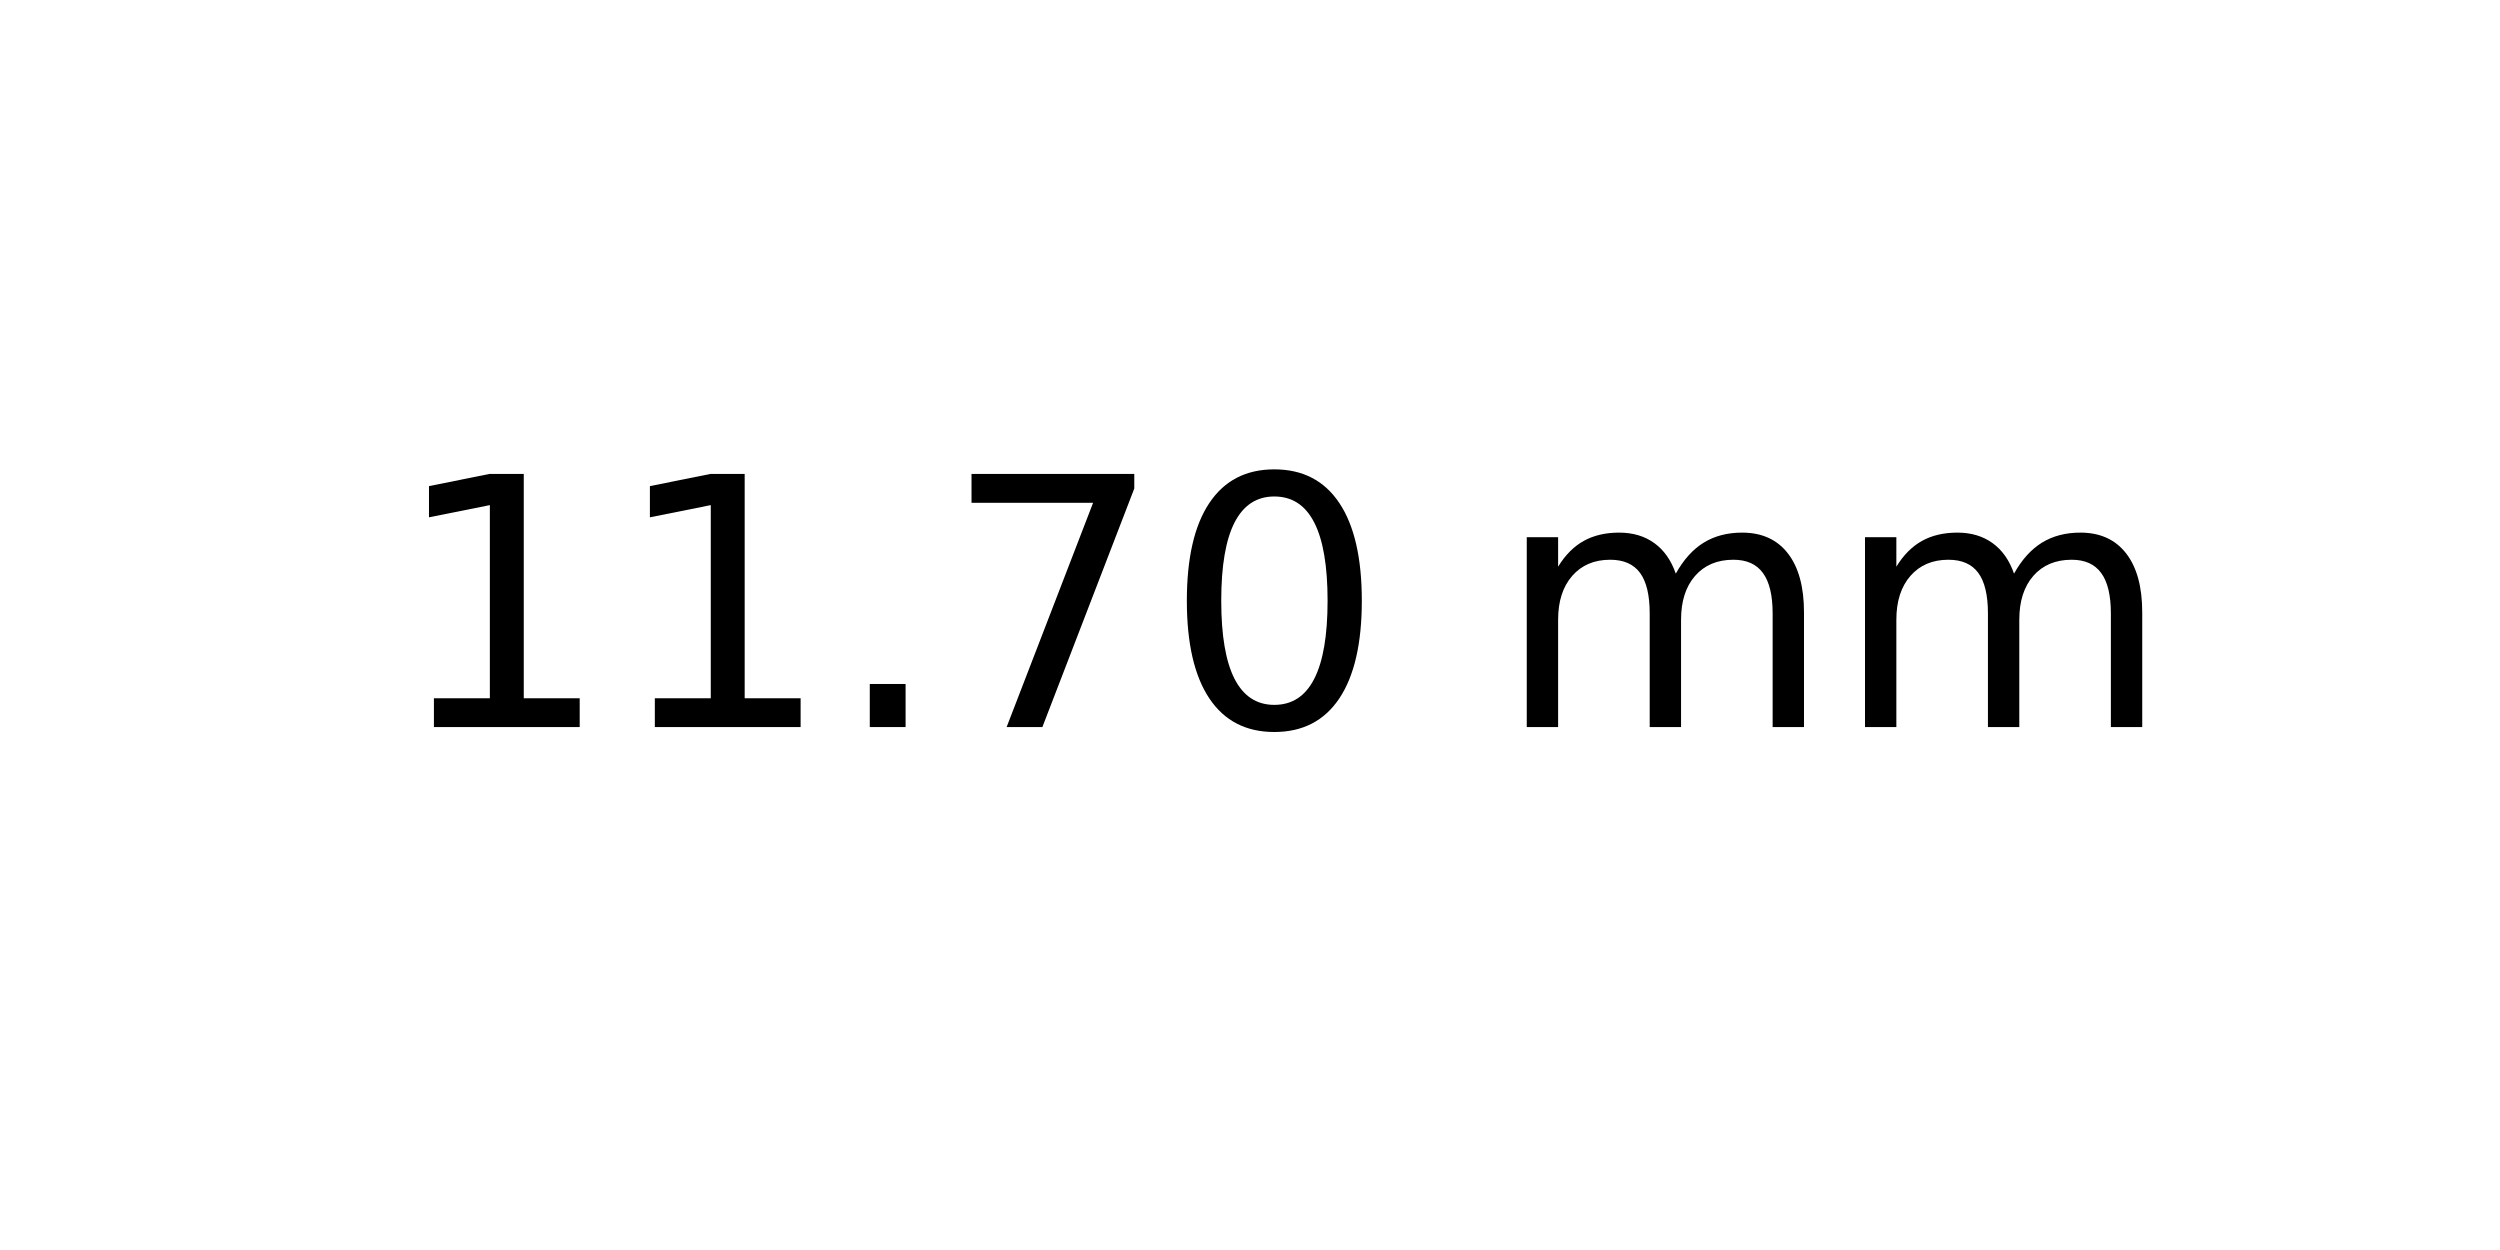
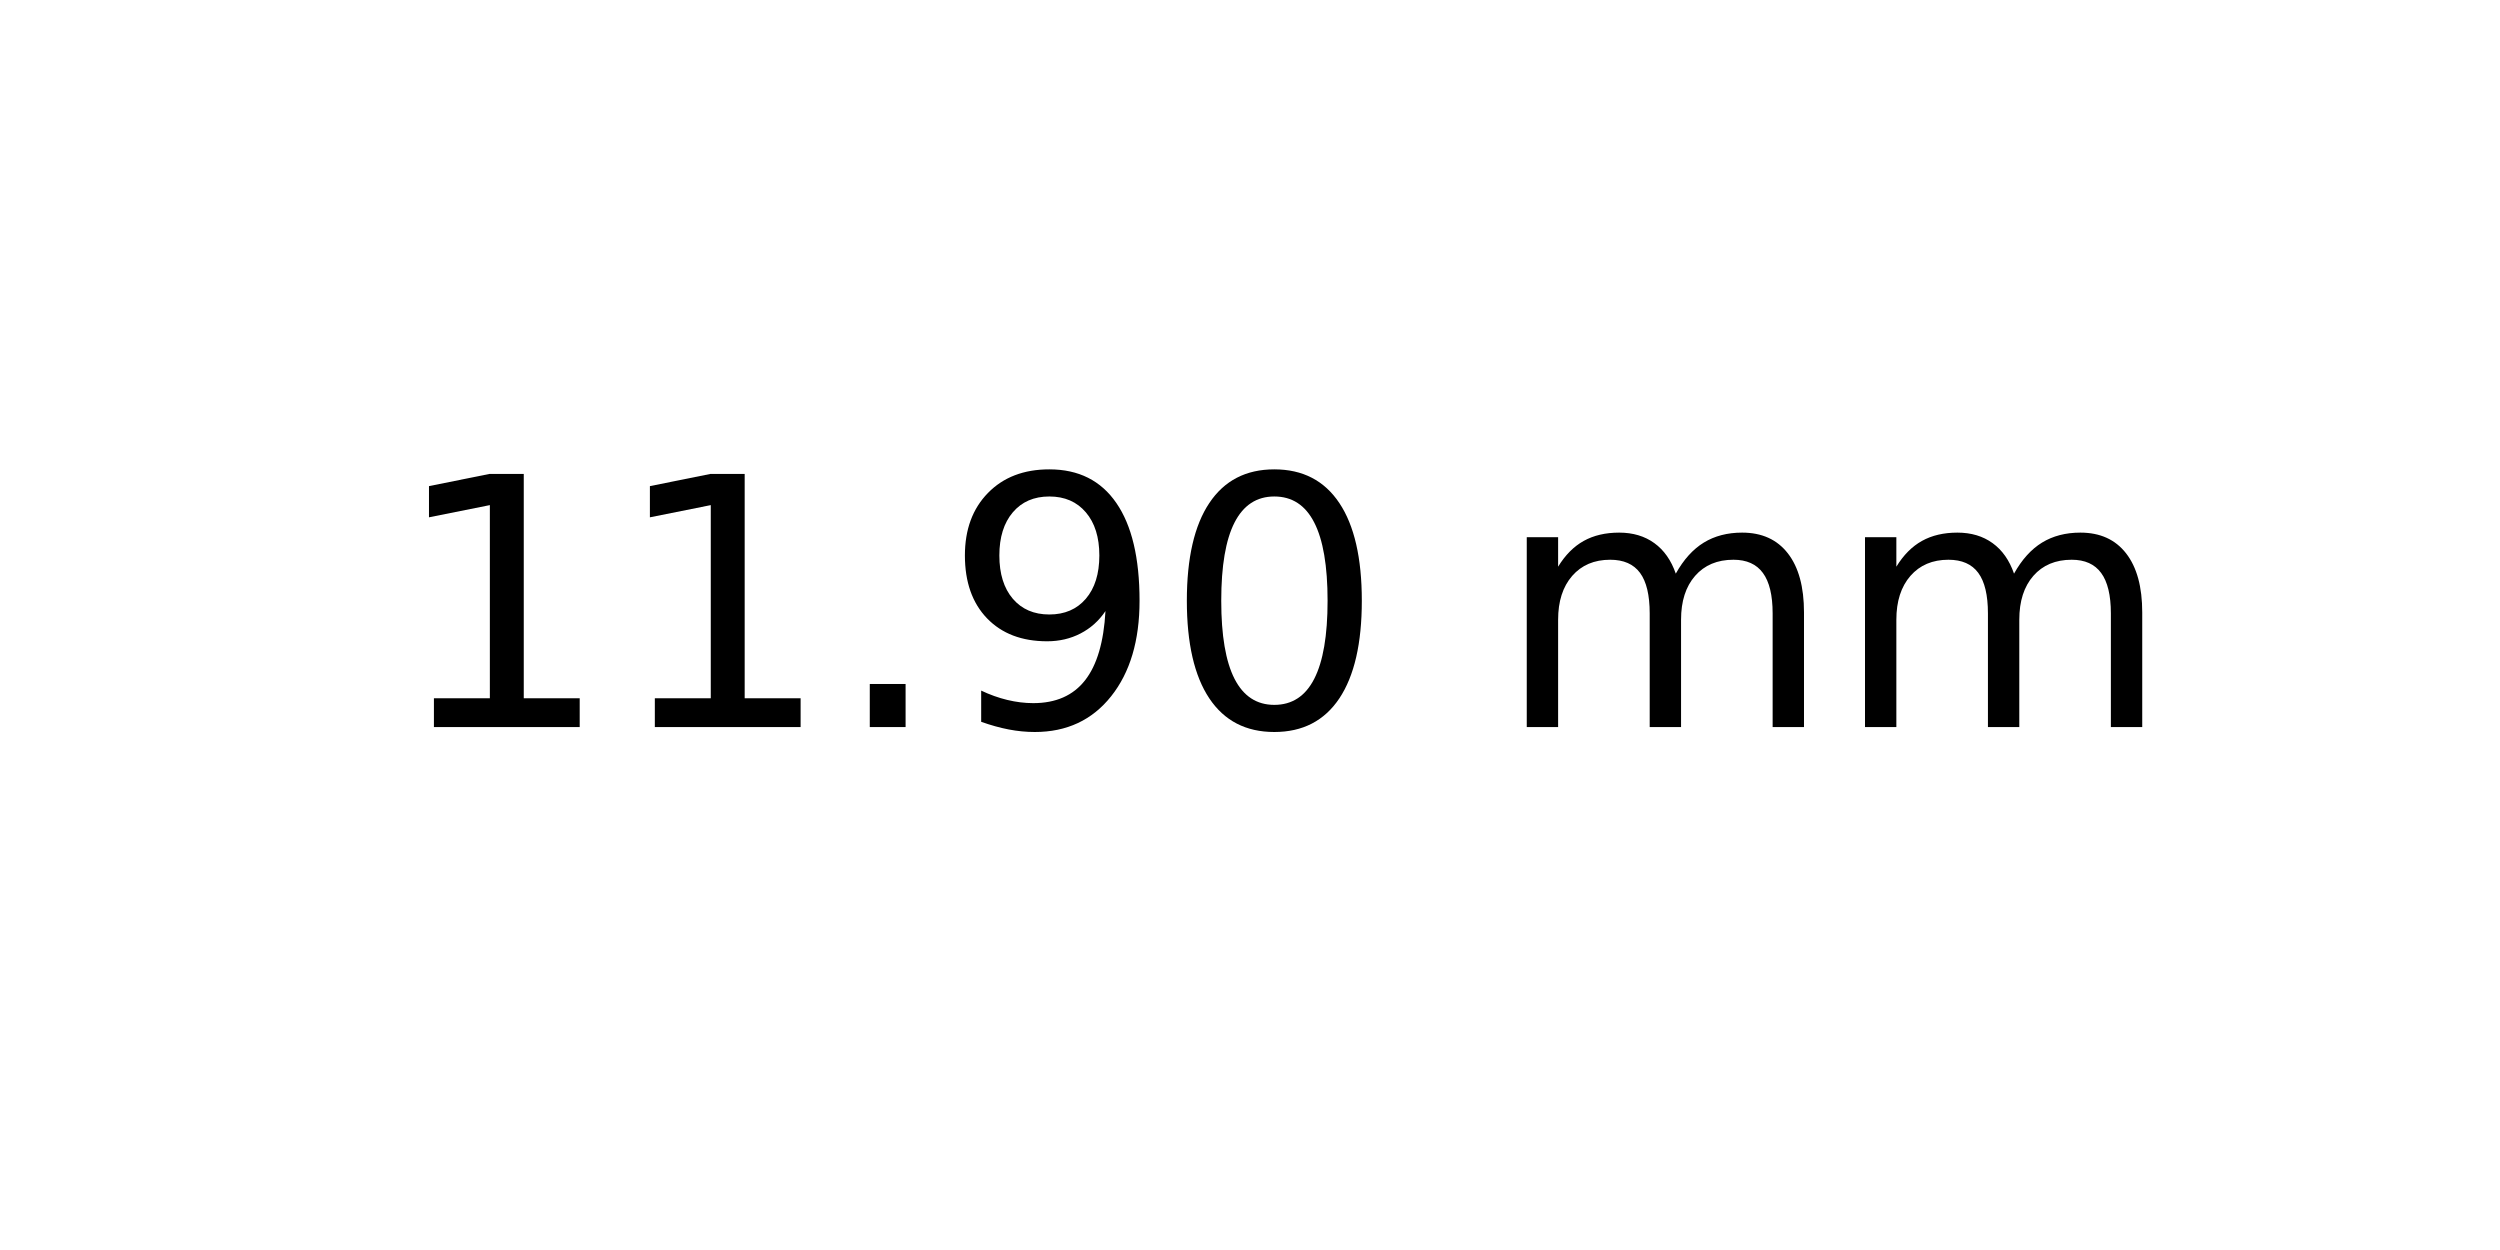
<svg xmlns="http://www.w3.org/2000/svg" xmlns:xlink="http://www.w3.org/1999/xlink" width="72pt" height="36pt" viewBox="0 0 72 36" version="1.1">
  <defs>
    <style type="text/css">*{stroke-linejoin: round; stroke-linecap: butt}</style>
  </defs>
  <g id="figure_1">
    <g id="axes_1">
      <g id="text_1">
        <g transform="translate(11.25625 20.93937) scale(0.1 -0.1)">
          <defs>
            <path id="DejaVuSans-31" d="M 794 531  L 1825 531  L 1825 4091  L 703 3866  L 703 4441  L 1819 4666  L 2450 4666  L 2450 531  L 3481 531  L 3481 0  L 794 0  L 794 531  z " transform="scale(0.015625)" />
            <path id="DejaVuSans-2e" d="M 684 794  L 1344 794  L 1344 0  L 684 0  L 684 794  z " transform="scale(0.015625)" />
-             <path id="DejaVuSans-37" d="M 525 4666  L 3525 4666  L 3525 4397  L 1831 0  L 1172 0  L 2766 4134  L 525 4134  L 525 4666  z " transform="scale(0.015625)" />
+             <path id="DejaVuSans-39" d="M 703 97  L 703 672  Q 941 559 1184 500  Q 1428 441 1663 441  Q 2288 441 2617 861  Q 2947 1281 2994 2138  Q 2813 1869 2534 1725  Q 2256 1581 1919 1581  Q 1219 1581 811 2004  Q 403 2428 403 3163  Q 403 3881 828 4315  Q 1253 4750 1959 4750  Q 2769 4750 3195 4129  Q 3622 3509 3622 2328  Q 3622 1225 3098 567  Q 2575 -91 1691 -91  Q 1453 -91 1209 -44  Q 966 3 703 97  z M 1959 2075  Q 2384 2075 2632 2365  Q 2881 2656 2881 3163  Q 2881 3666 2632 3958  Q 2384 4250 1959 4250  Q 1534 4250 1286 3958  Q 1038 3666 1038 3163  Q 1038 2656 1286 2365  Q 1534 2075 1959 2075  z " transform="scale(0.015625)" />
            <path id="DejaVuSans-30" d="M 2034 4250  Q 1547 4250 1301 3770  Q 1056 3291 1056 2328  Q 1056 1369 1301 889  Q 1547 409 2034 409  Q 2525 409 2770 889  Q 3016 1369 3016 2328  Q 3016 3291 2770 3770  Q 2525 4250 2034 4250  z M 2034 4750  Q 2819 4750 3233 4129  Q 3647 3509 3647 2328  Q 3647 1150 3233 529  Q 2819 -91 2034 -91  Q 1250 -91 836 529  Q 422 1150 422 2328  Q 422 3509 836 4129  Q 1250 4750 2034 4750  z " transform="scale(0.015625)" />
            <path id="DejaVuSans-20" transform="scale(0.015625)" />
            <path id="DejaVuSans-6d" d="M 3328 2828  Q 3544 3216 3844 3400  Q 4144 3584 4550 3584  Q 5097 3584 5394 3201  Q 5691 2819 5691 2113  L 5691 0  L 5113 0  L 5113 2094  Q 5113 2597 4934 2840  Q 4756 3084 4391 3084  Q 3944 3084 3684 2787  Q 3425 2491 3425 1978  L 3425 0  L 2847 0  L 2847 2094  Q 2847 2600 2669 2842  Q 2491 3084 2119 3084  Q 1678 3084 1418 2786  Q 1159 2488 1159 1978  L 1159 0  L 581 0  L 581 3500  L 1159 3500  L 1159 2956  Q 1356 3278 1631 3431  Q 1906 3584 2284 3584  Q 2666 3584 2933 3390  Q 3200 3197 3328 2828  z " transform="scale(0.015625)" />
          </defs>
          <use xlink:href="#DejaVuSans-31" />
          <use xlink:href="#DejaVuSans-31" x="63.623" />
          <use xlink:href="#DejaVuSans-2e" x="127.246" />
-           <use xlink:href="#DejaVuSans-37" x="159.033" />
+           <use xlink:href="#DejaVuSans-39" x="159.033" />
          <use xlink:href="#DejaVuSans-30" x="222.656" />
          <use xlink:href="#DejaVuSans-20" x="286.279" />
          <use xlink:href="#DejaVuSans-6d" x="318.066" />
          <use xlink:href="#DejaVuSans-6d" x="415.479" />
        </g>
      </g>
    </g>
  </g>
</svg>
